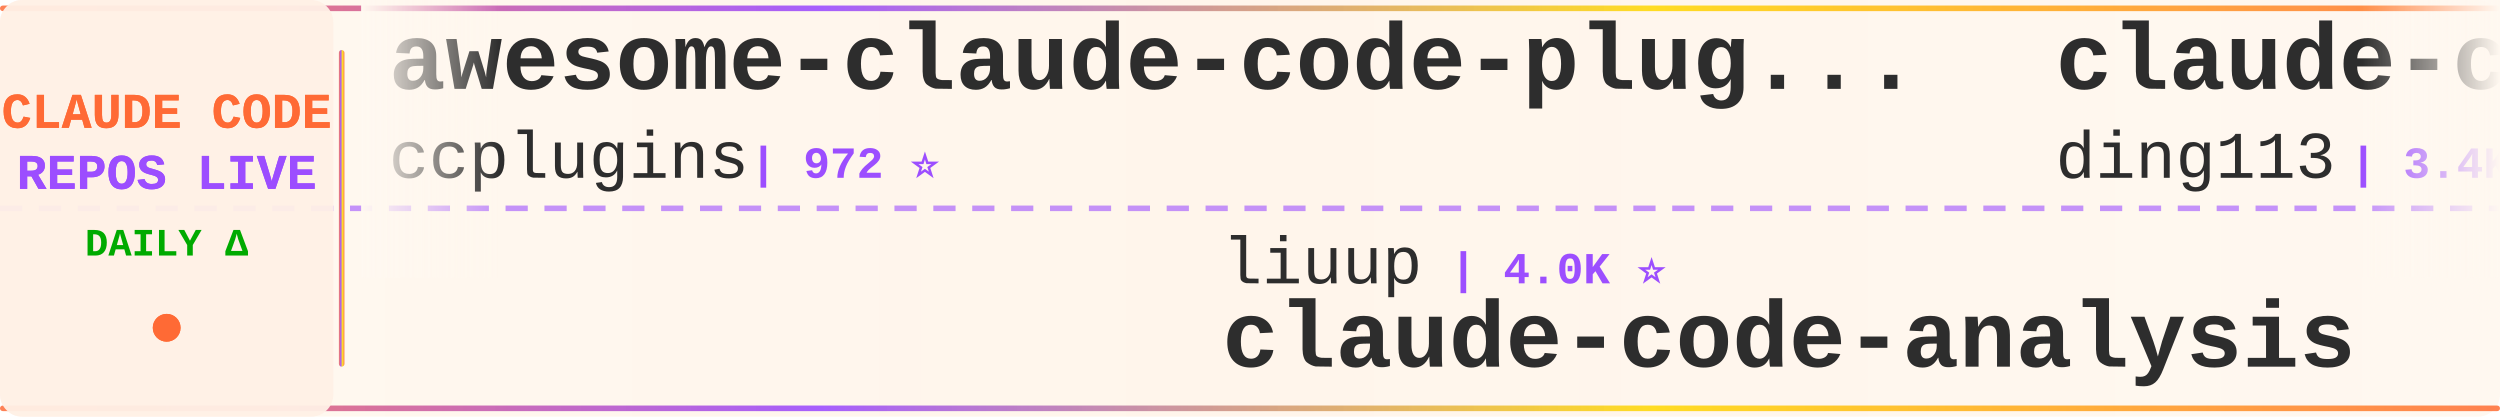
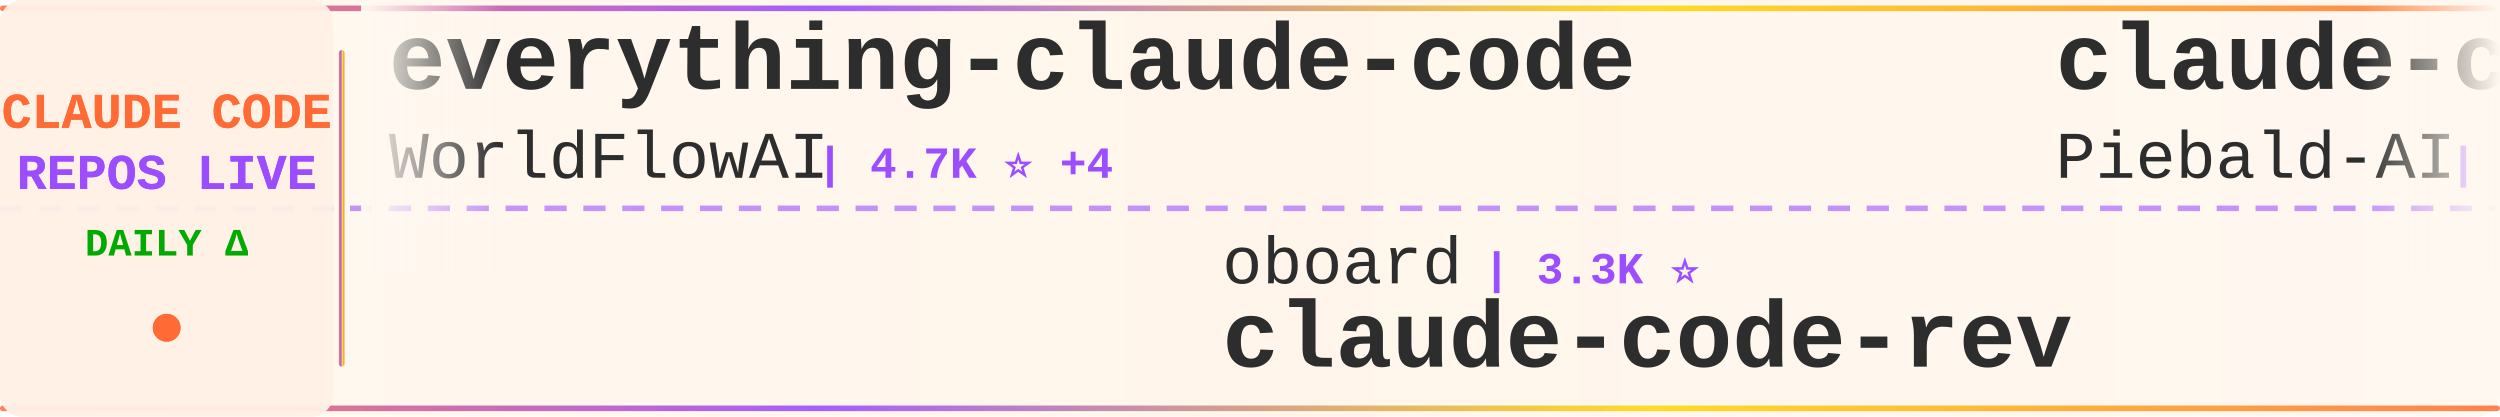
<svg xmlns="http://www.w3.org/2000/svg" width="900" height="150">
  <defs>
    <linearGradient id="tickerBg" x1="0%" y1="0%" x2="100%" y2="0%">
      <stop offset="0%" style="stop-color:#fff8f0;stop-opacity:0.98" />
      <stop offset="50%" style="stop-color:#fff5eb;stop-opacity:1" />
      <stop offset="100%" style="stop-color:#fff8f0;stop-opacity:0.98" />
    </linearGradient>
    <linearGradient id="borderGrad" x1="0%" y1="0%" x2="100%" y2="0%">
      <stop offset="0%" style="stop-color:#FF6B35;stop-opacity:0.85">
        <animate attributeName="stop-opacity" values="0.85;1;0.85" dur="2s" repeatCount="indefinite" />
      </stop>
      <stop offset="33%" style="stop-color:#9C4EFF;stop-opacity:0.9">
        <animate attributeName="stop-opacity" values="0.9;1;0.9" dur="2.2s" repeatCount="indefinite" />
      </stop>
      <stop offset="66%" style="stop-color:#FFD700;stop-opacity:0.85">
        <animate attributeName="stop-opacity" values="0.85;1;0.85" dur="1.8s" repeatCount="indefinite" />
      </stop>
      <stop offset="100%" style="stop-color:#FF6B35;stop-opacity:0.85">
        <animate attributeName="stop-opacity" values="0.85;1;0.85" dur="2s" repeatCount="indefinite" />
      </stop>
    </linearGradient>
    <filter id="textGlow">
      <feGaussianBlur stdDeviation="0.15" result="coloredBlur" />
      <feMerge>
        <feMergeNode in="coloredBlur" />
        <feMergeNode in="SourceGraphic" />
      </feMerge>
    </filter>
    <filter id="metricGlow">
      <feGaussianBlur stdDeviation="0.2" result="coloredBlur" />
      <feMerge>
        <feMergeNode in="coloredBlur" />
        <feMergeNode in="SourceGraphic" />
      </feMerge>
    </filter>
    <linearGradient id="leftFade" x1="0%" y1="0%" x2="100%" y2="0%">
      <stop offset="0%" style="stop-color:#fff8f0;stop-opacity:1" />
      <stop offset="100%" style="stop-color:#fff8f0;stop-opacity:0" />
    </linearGradient>
    <linearGradient id="rightFade" x1="0%" y1="0%" x2="100%" y2="0%">
      <stop offset="0%" style="stop-color:#fff8f0;stop-opacity:0" />
      <stop offset="100%" style="stop-color:#fff8f0;stop-opacity:1" />
    </linearGradient>
  </defs>
  <rect width="900" height="150" fill="url(#tickerBg)" rx="8" />
  <rect x="0" y="2" width="900" height="2" fill="url(#borderGrad)" rx="1" />
  <rect x="0" y="146" width="900" height="2" fill="url(#borderGrad)" rx="1" />
  <line x1="0" y1="75" x2="900" y2="75" stroke="#9C4EFF" stroke-width="2" stroke-dasharray="8 6" opacity="0.6" />
  <rect x="0" y="0" width="120" height="150" fill="#fff0e6" opacity="0.95" rx="8" />
  <text x="60" y="46" font-family="'Courier New', monospace" font-size="18" font-weight="bold" fill="#FF6B35" text-anchor="middle" filter="url(#textGlow)">
    CLAUDE CODE
  </text>
  <text x="60" y="68" font-family="'Courier New', monospace" font-size="18" font-weight="bold" fill="#9C4EFF" text-anchor="middle" filter="url(#textGlow)">
    REPOS LIVE
  </text>
  <text x="60" y="92" font-family="'Courier New', monospace" font-size="14" font-weight="bold" fill="#00aa00" text-anchor="middle">
    DAILY Δ
  </text>
  <circle cx="60" cy="118" r="5" fill="#FF6B35" filter="url(#metricGlow)">
    <animate attributeName="r" values="4;6;4" dur="1.5s" repeatCount="indefinite" />
    <animate attributeName="opacity" values="0.6;1;0.6" dur="1.5s" repeatCount="indefinite" />
  </circle>
  <rect x="122" y="18" width="2" height="114" fill="url(#borderGrad)" rx="1" />
  <clipPath id="tickerClip">
    <rect x="130" y="0" width="770" height="150" />
  </clipPath>
  <g clip-path="url(#tickerClip)">
    <g id="tickerItems">
      <animateTransform attributeName="transform" attributeType="XML" type="translate" from="0 0" to="-3000 0" dur="54s" repeatCount="indefinite" />
      <g transform="translate(0, 0)">
-         <text x="140" y="32" font-family="'Courier New', monospace" font-size="34" font-weight="bold" fill="#2d2d2d">awesome-claude-code-plug...</text>
-         <text x="140" y="64" font-family="'Courier New', monospace" font-size="24" font-weight="normal" fill="#2d2d2d" opacity="1.0">ccplugins</text>
-         <text x="270" y="64" font-family="'Courier New', monospace" font-size="16" font-weight="bold" fill="#9C4EFF"> | 972 ⭐</text>
+         <text x="140" y="32" font-family="'Courier New', monospace" font-size="34" font-weight="bold" fill="#2d2d2d">everything-claude-code</text>
+         <text x="140" y="64" font-family="'Courier New', monospace" font-size="24" font-weight="normal" fill="#2d2d2d" opacity="1.0">WorldFlowAI</text>
+         <text x="294" y="64" font-family="'Courier New', monospace" font-size="16" font-weight="bold" fill="#9C4EFF"> | 4.7K ⭐ +4</text>
      </g>
      <g transform="translate(300, 0)">
-         <text x="140" y="102" font-family="'Courier New', monospace" font-size="24" font-weight="normal" fill="#2d2d2d" opacity="1.0">liuup</text>
-         <text x="222" y="102" font-family="'Courier New', monospace" font-size="16" font-weight="bold" fill="#9C4EFF"> | 4.0K ⭐</text>
-         <text x="140" y="132" font-family="'Courier New', monospace" font-size="34" font-weight="bold" fill="#2d2d2d">claude-code-analysis</text>
+         <text x="140" y="102" font-family="'Courier New', monospace" font-size="24" font-weight="normal" fill="#2d2d2d" opacity="1.0">oboard</text>
+         <text x="234" y="102" font-family="'Courier New', monospace" font-size="16" font-weight="bold" fill="#9C4EFF"> | 3.3K ⭐</text>
+         <text x="140" y="132" font-family="'Courier New', monospace" font-size="34" font-weight="bold" fill="#2d2d2d">claude-code-rev</text>
      </g>
      <g transform="translate(600, 0)">
-         <text x="140" y="32" font-family="'Courier New', monospace" font-size="34" font-weight="bold" fill="#2d2d2d">claude-code-hub</text>
-         <text x="140" y="64" font-family="'Courier New', monospace" font-size="24" font-weight="normal" fill="#2d2d2d" opacity="1.0">ding113</text>
-         <text x="246" y="64" font-family="'Courier New', monospace" font-size="16" font-weight="bold" fill="#9C4EFF"> | 3.4K ⭐</text>
+         <text x="140" y="32" font-family="'Courier New', monospace" font-size="34" font-weight="bold" fill="#2d2d2d">claude-code-system-promp...</text>
+         <text x="140" y="64" font-family="'Courier New', monospace" font-size="24" font-weight="normal" fill="#2d2d2d" opacity="1.0">Piebald-AI</text>
+         <text x="282" y="64" font-family="'Courier New', monospace" font-size="16" font-weight="bold" fill="#9C4EFF"> | 12.9K ⭐ +2</text>
      </g>
      <g transform="translate(900, 0)">
-         <text x="140" y="102" font-family="'Courier New', monospace" font-size="24" font-weight="normal" fill="#2d2d2d" opacity="1.0">huangserva</text>
-         <text x="282" y="102" font-family="'Courier New', monospace" font-size="16" font-weight="bold" fill="#9C4EFF"> | 629 ⭐</text>
-         <text x="140" y="132" font-family="'Courier New', monospace" font-size="34" font-weight="bold" fill="#2d2d2d">claude-code-cli</text>
+         <text x="140" y="102" font-family="'Courier New', monospace" font-size="24" font-weight="normal" fill="#2d2d2d" opacity="1.0">edmund-io</text>
+         <text x="270" y="102" font-family="'Courier New', monospace" font-size="16" font-weight="bold" fill="#9C4EFF"> | 1.5K ⭐</text>
+         <text x="140" y="132" font-family="'Courier New', monospace" font-size="34" font-weight="bold" fill="#2d2d2d">edmunds-claude-code</text>
      </g>
      <g transform="translate(1200, 0)">
-         <text x="140" y="32" font-family="'Courier New', monospace" font-size="34" font-weight="bold" fill="#2d2d2d">claude-code-spec-workflo...</text>
-         <text x="140" y="64" font-family="'Courier New', monospace" font-size="24" font-weight="normal" fill="#2d2d2d" opacity="1.0">Pimzino</text>
-         <text x="246" y="64" font-family="'Courier New', monospace" font-size="16" font-weight="bold" fill="#9C4EFF"> | 3.9K ⭐</text>
+         <text x="140" y="32" font-family="'Courier New', monospace" font-size="34" font-weight="bold" fill="#2d2d2d">Claude-Code-Usage-Monito...</text>
+         <text x="140" y="64" font-family="'Courier New', monospace" font-size="24" font-weight="normal" fill="#2d2d2d" opacity="1.0">Maciek-roboblog</text>
+         <text x="342" y="64" font-family="'Courier New', monospace" font-size="16" font-weight="bold" fill="#9C4EFF"> | 8.7K ⭐</text>
      </g>
      <g transform="translate(1500, 0)">
-         <text x="140" y="102" font-family="'Courier New', monospace" font-size="24" font-weight="normal" fill="#2d2d2d" opacity="1.0">sugyan</text>
-         <text x="234" y="102" font-family="'Courier New', monospace" font-size="16" font-weight="bold" fill="#9C4EFF"> | 1.1K ⭐</text>
-         <text x="140" y="132" font-family="'Courier New', monospace" font-size="34" font-weight="bold" fill="#2d2d2d">claude-code-webui</text>
+         <text x="140" y="102" font-family="'Courier New', monospace" font-size="24" font-weight="normal" fill="#2d2d2d" opacity="1.0">anthropics</text>
+         <text x="282" y="102" font-family="'Courier New', monospace" font-size="16" font-weight="bold" fill="#9C4EFF"> | 6.4K ⭐ +3</text>
+         <text x="140" y="132" font-family="'Courier New', monospace" font-size="34" font-weight="bold" fill="#2d2d2d">claude-code-security-rev...</text>
      </g>
      <g transform="translate(1800, 0)">
-         <text x="140" y="32" font-family="'Courier New', monospace" font-size="34" font-weight="bold" fill="#2d2d2d">Claude-Code</text>
-         <text x="140" y="64" font-family="'Courier New', monospace" font-size="24" font-weight="normal" fill="#2d2d2d" opacity="1.0">KPR111</text>
-         <text x="234" y="64" font-family="'Courier New', monospace" font-size="16" font-weight="bold" fill="#9C4EFF"> | 18 ⭐</text>
+         <text x="140" y="32" font-family="'Courier New', monospace" font-size="34" font-weight="bold" fill="#2d2d2d">claude-code-harness</text>
+         <text x="140" y="64" font-family="'Courier New', monospace" font-size="24" font-weight="normal" fill="#2d2d2d" opacity="1.0">Chachamaru127</text>
+         <text x="318" y="64" font-family="'Courier New', monospace" font-size="16" font-weight="bold" fill="#9C4EFF"> | 3.2K ⭐ +1</text>
      </g>
      <g transform="translate(2100, 0)">
-         <text x="140" y="102" font-family="'Courier New', monospace" font-size="24" font-weight="normal" fill="#2d2d2d" opacity="1.0">musistudio</text>
-         <text x="282" y="102" font-family="'Courier New', monospace" font-size="16" font-weight="bold" fill="#9C4EFF"> | 37.7K ⭐ +3</text>
-         <text x="140" y="132" font-family="'Courier New', monospace" font-size="34" font-weight="bold" fill="#2d2d2d">claude-code-router</text>
+         <text x="140" y="102" font-family="'Courier New', monospace" font-size="24" font-weight="normal" fill="#2d2d2d" opacity="1.0">ccplugins</text>
+         <text x="270" y="102" font-family="'Courier New', monospace" font-size="16" font-weight="bold" fill="#9C4EFF"> | 972 ⭐</text>
+         <text x="140" y="132" font-family="'Courier New', monospace" font-size="34" font-weight="bold" fill="#2d2d2d">awesome-claude-code-plug...</text>
      </g>
      <g transform="translate(2400, 0)">
+         <text x="140" y="32" font-family="'Courier New', monospace" font-size="34" font-weight="bold" fill="#2d2d2d">claude-code-guide</text>
+         <text x="140" y="64" font-family="'Courier New', monospace" font-size="24" font-weight="normal" fill="#2d2d2d" opacity="1.0">Cranot</text>
+         <text x="234" y="64" font-family="'Courier New', monospace" font-size="16" font-weight="bold" fill="#9C4EFF"> | 2.9K ⭐</text>
+       </g>
+       <g transform="translate(2700, 0)">
+         <text x="140" y="102" font-family="'Courier New', monospace" font-size="24" font-weight="normal" fill="#2d2d2d" opacity="1.0">darcyegb</text>
+         <text x="258" y="102" font-family="'Courier New', monospace" font-size="16" font-weight="bold" fill="#9C4EFF"> | 777 ⭐ +1</text>
+         <text x="140" y="132" font-family="'Courier New', monospace" font-size="34" font-weight="bold" fill="#2d2d2d">ClaudeCodeAgents</text>
+       </g>
+       <g transform="translate(3000, 0)">
        <text x="140" y="32" font-family="'Courier New', monospace" font-size="34" font-weight="bold" fill="#2d2d2d">everything-claude-code</text>
        <text x="140" y="64" font-family="'Courier New', monospace" font-size="24" font-weight="normal" fill="#2d2d2d" opacity="1.0">WorldFlowAI</text>
-         <text x="294" y="64" font-family="'Courier New', monospace" font-size="16" font-weight="bold" fill="#9C4EFF"> | 4.7K ⭐ +7</text>
-       </g>
-       <g transform="translate(2700, 0)">
-         <text x="140" y="102" font-family="'Courier New', monospace" font-size="24" font-weight="normal" fill="#2d2d2d" opacity="1.0">feiskyer</text>
-         <text x="258" y="102" font-family="'Courier New', monospace" font-size="16" font-weight="bold" fill="#9C4EFF"> | 1.7K ⭐</text>
-         <text x="140" y="132" font-family="'Courier New', monospace" font-size="34" font-weight="bold" fill="#2d2d2d">claude-code-settings</text>
-       </g>
-       <g transform="translate(3000, 0)">
-         <text x="140" y="32" font-family="'Courier New', monospace" font-size="34" font-weight="bold" fill="#2d2d2d">awesome-claude-code-plug...</text>
-         <text x="140" y="64" font-family="'Courier New', monospace" font-size="24" font-weight="normal" fill="#2d2d2d" opacity="1.0">ccplugins</text>
-         <text x="270" y="64" font-family="'Courier New', monospace" font-size="16" font-weight="bold" fill="#9C4EFF"> | 972 ⭐</text>
+         <text x="294" y="64" font-family="'Courier New', monospace" font-size="16" font-weight="bold" fill="#9C4EFF"> | 4.7K ⭐ +4</text>
      </g>
      <g transform="translate(3300, 0)">
-         <text x="140" y="102" font-family="'Courier New', monospace" font-size="24" font-weight="normal" fill="#2d2d2d" opacity="1.0">liuup</text>
-         <text x="222" y="102" font-family="'Courier New', monospace" font-size="16" font-weight="bold" fill="#9C4EFF"> | 4.0K ⭐</text>
-         <text x="140" y="132" font-family="'Courier New', monospace" font-size="34" font-weight="bold" fill="#2d2d2d">claude-code-analysis</text>
+         <text x="140" y="102" font-family="'Courier New', monospace" font-size="24" font-weight="normal" fill="#2d2d2d" opacity="1.0">oboard</text>
+         <text x="234" y="102" font-family="'Courier New', monospace" font-size="16" font-weight="bold" fill="#9C4EFF"> | 3.3K ⭐</text>
+         <text x="140" y="132" font-family="'Courier New', monospace" font-size="34" font-weight="bold" fill="#2d2d2d">claude-code-rev</text>
      </g>
      <g transform="translate(3600, 0)">
-         <text x="140" y="32" font-family="'Courier New', monospace" font-size="34" font-weight="bold" fill="#2d2d2d">claude-code-hub</text>
-         <text x="140" y="64" font-family="'Courier New', monospace" font-size="24" font-weight="normal" fill="#2d2d2d" opacity="1.0">ding113</text>
-         <text x="246" y="64" font-family="'Courier New', monospace" font-size="16" font-weight="bold" fill="#9C4EFF"> | 3.4K ⭐</text>
+         <text x="140" y="32" font-family="'Courier New', monospace" font-size="34" font-weight="bold" fill="#2d2d2d">claude-code-system-promp...</text>
+         <text x="140" y="64" font-family="'Courier New', monospace" font-size="24" font-weight="normal" fill="#2d2d2d" opacity="1.0">Piebald-AI</text>
+         <text x="282" y="64" font-family="'Courier New', monospace" font-size="16" font-weight="bold" fill="#9C4EFF"> | 12.9K ⭐ +2</text>
      </g>
      <g transform="translate(3900, 0)">
-         <text x="140" y="102" font-family="'Courier New', monospace" font-size="24" font-weight="normal" fill="#2d2d2d" opacity="1.0">huangserva</text>
-         <text x="282" y="102" font-family="'Courier New', monospace" font-size="16" font-weight="bold" fill="#9C4EFF"> | 629 ⭐</text>
-         <text x="140" y="132" font-family="'Courier New', monospace" font-size="34" font-weight="bold" fill="#2d2d2d">claude-code-cli</text>
+         <text x="140" y="102" font-family="'Courier New', monospace" font-size="24" font-weight="normal" fill="#2d2d2d" opacity="1.0">edmund-io</text>
+         <text x="270" y="102" font-family="'Courier New', monospace" font-size="16" font-weight="bold" fill="#9C4EFF"> | 1.5K ⭐</text>
+         <text x="140" y="132" font-family="'Courier New', monospace" font-size="34" font-weight="bold" fill="#2d2d2d">edmunds-claude-code</text>
      </g>
    </g>
  </g>
  <rect x="130" y="0" width="50" height="100" fill="url(#leftFade)" />
  <rect x="850" y="0" width="50" height="100" fill="url(#rightFade)" />
</svg>
